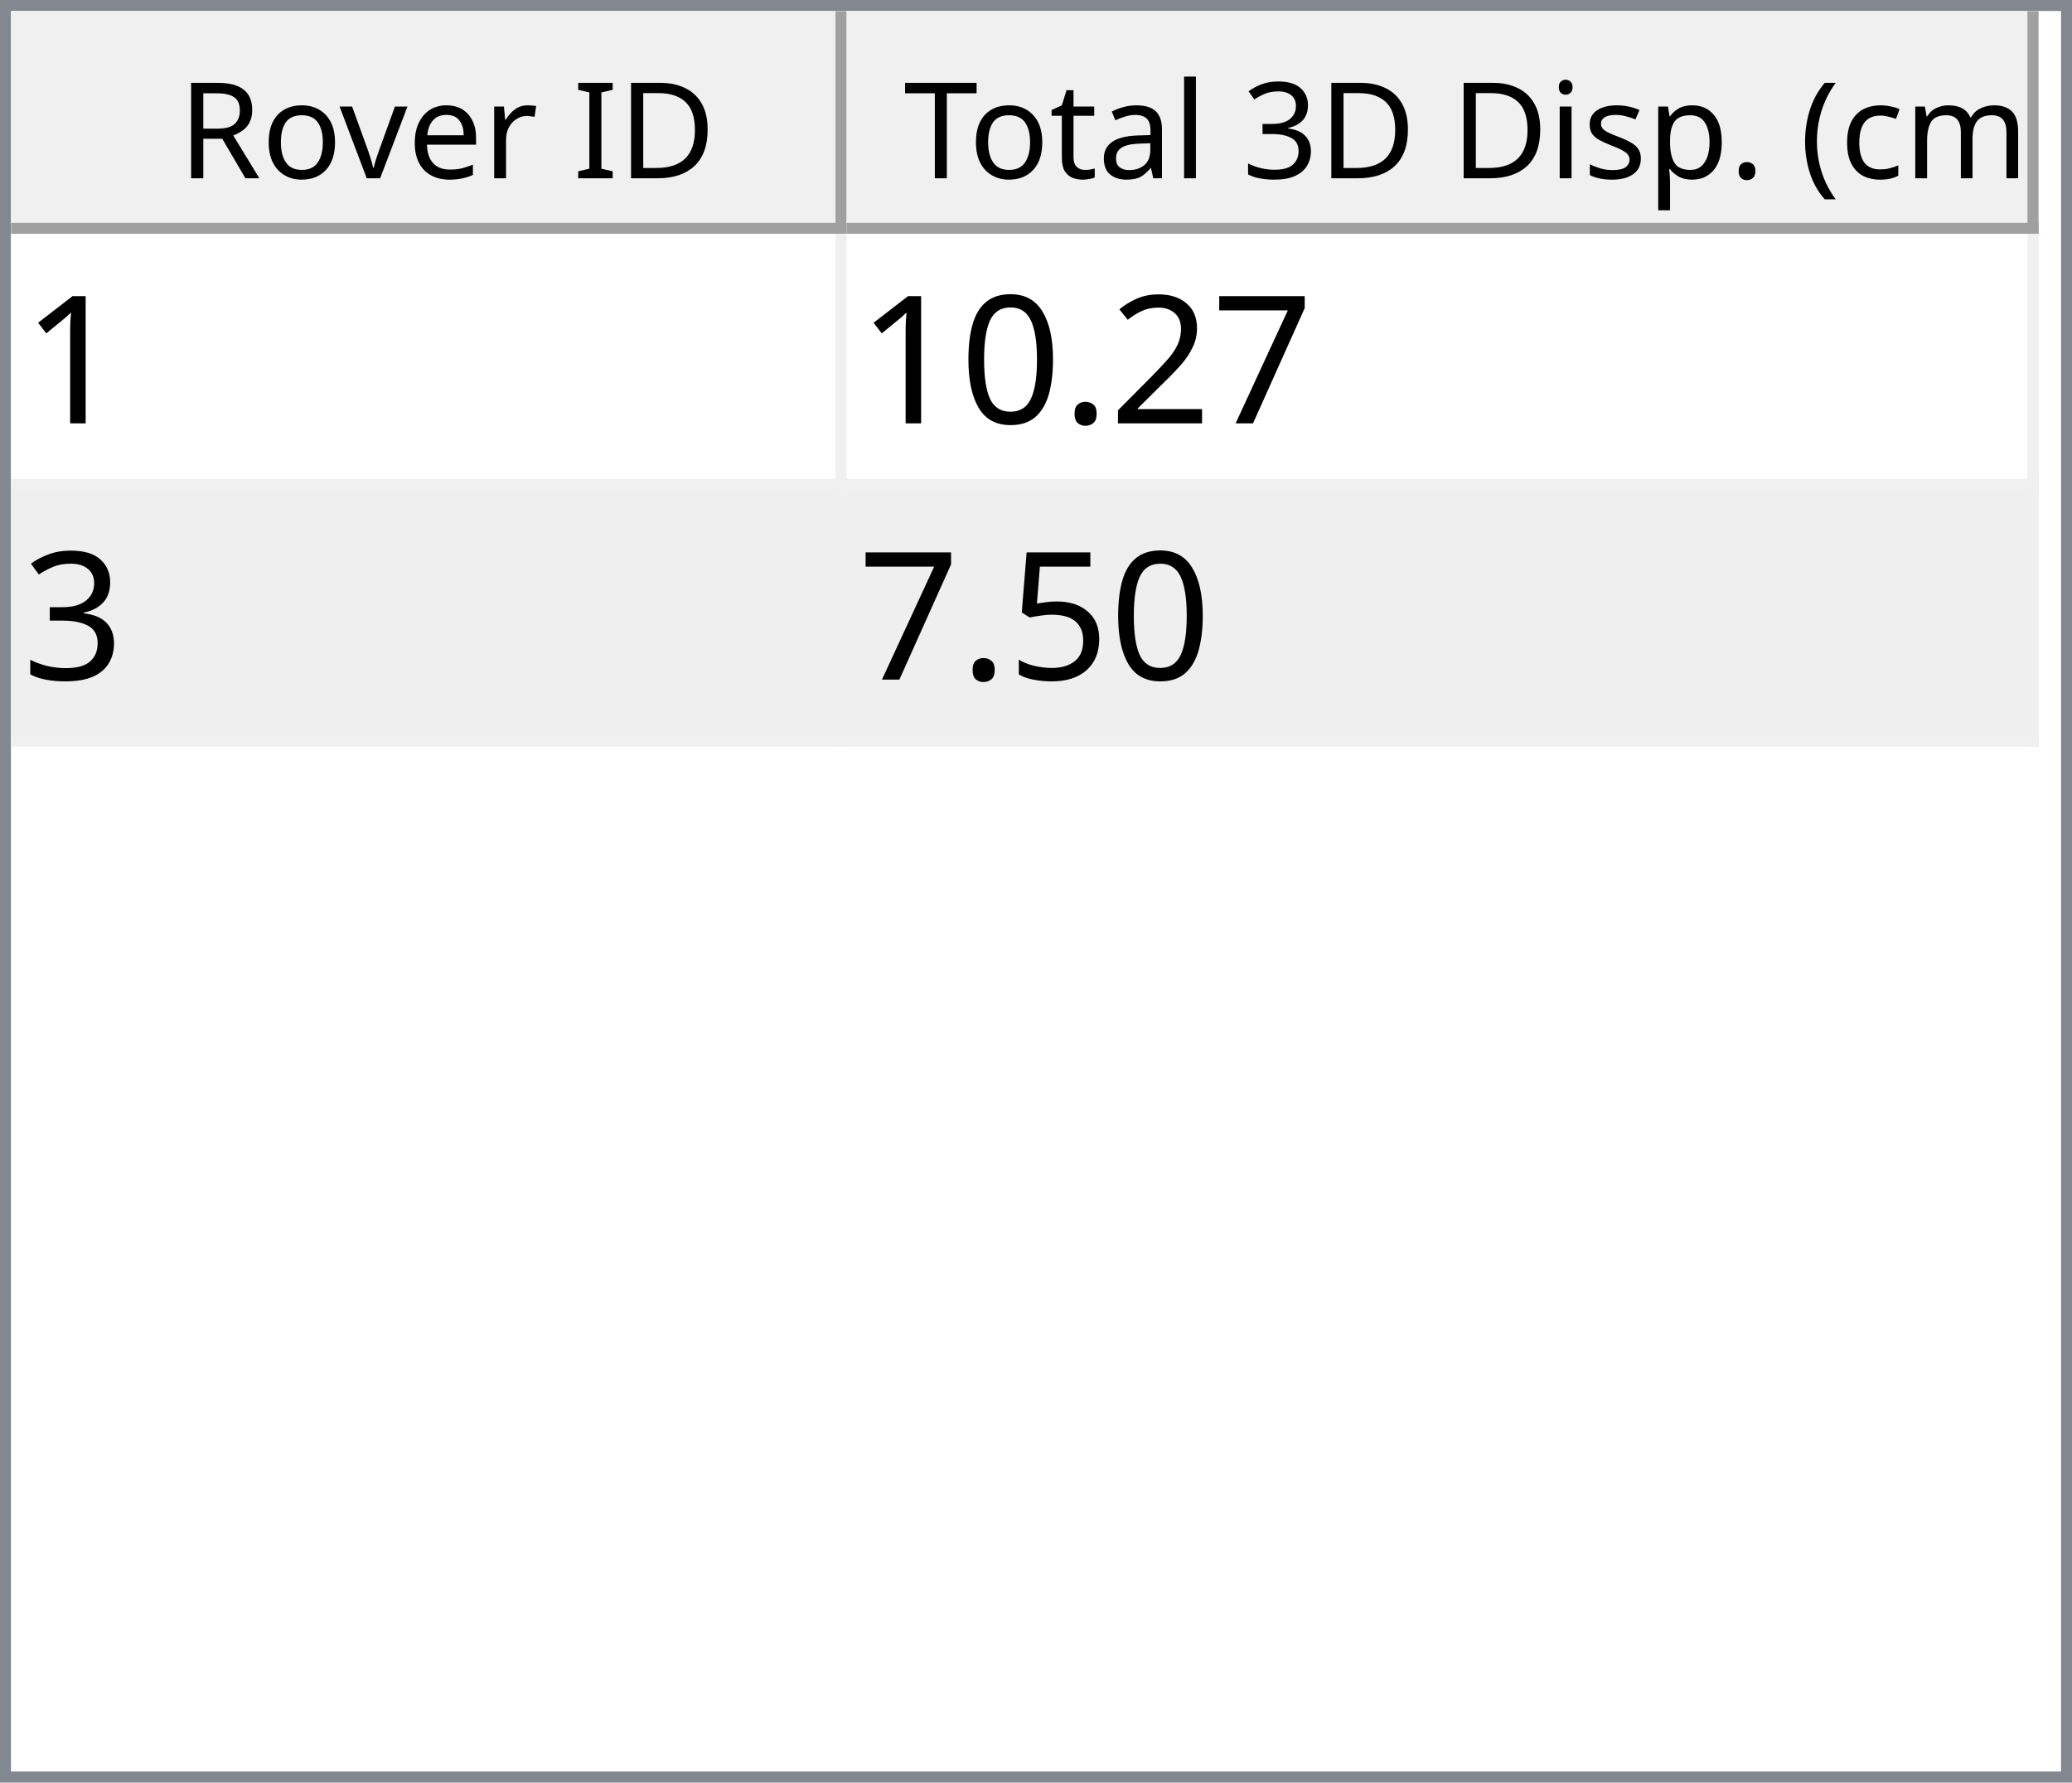
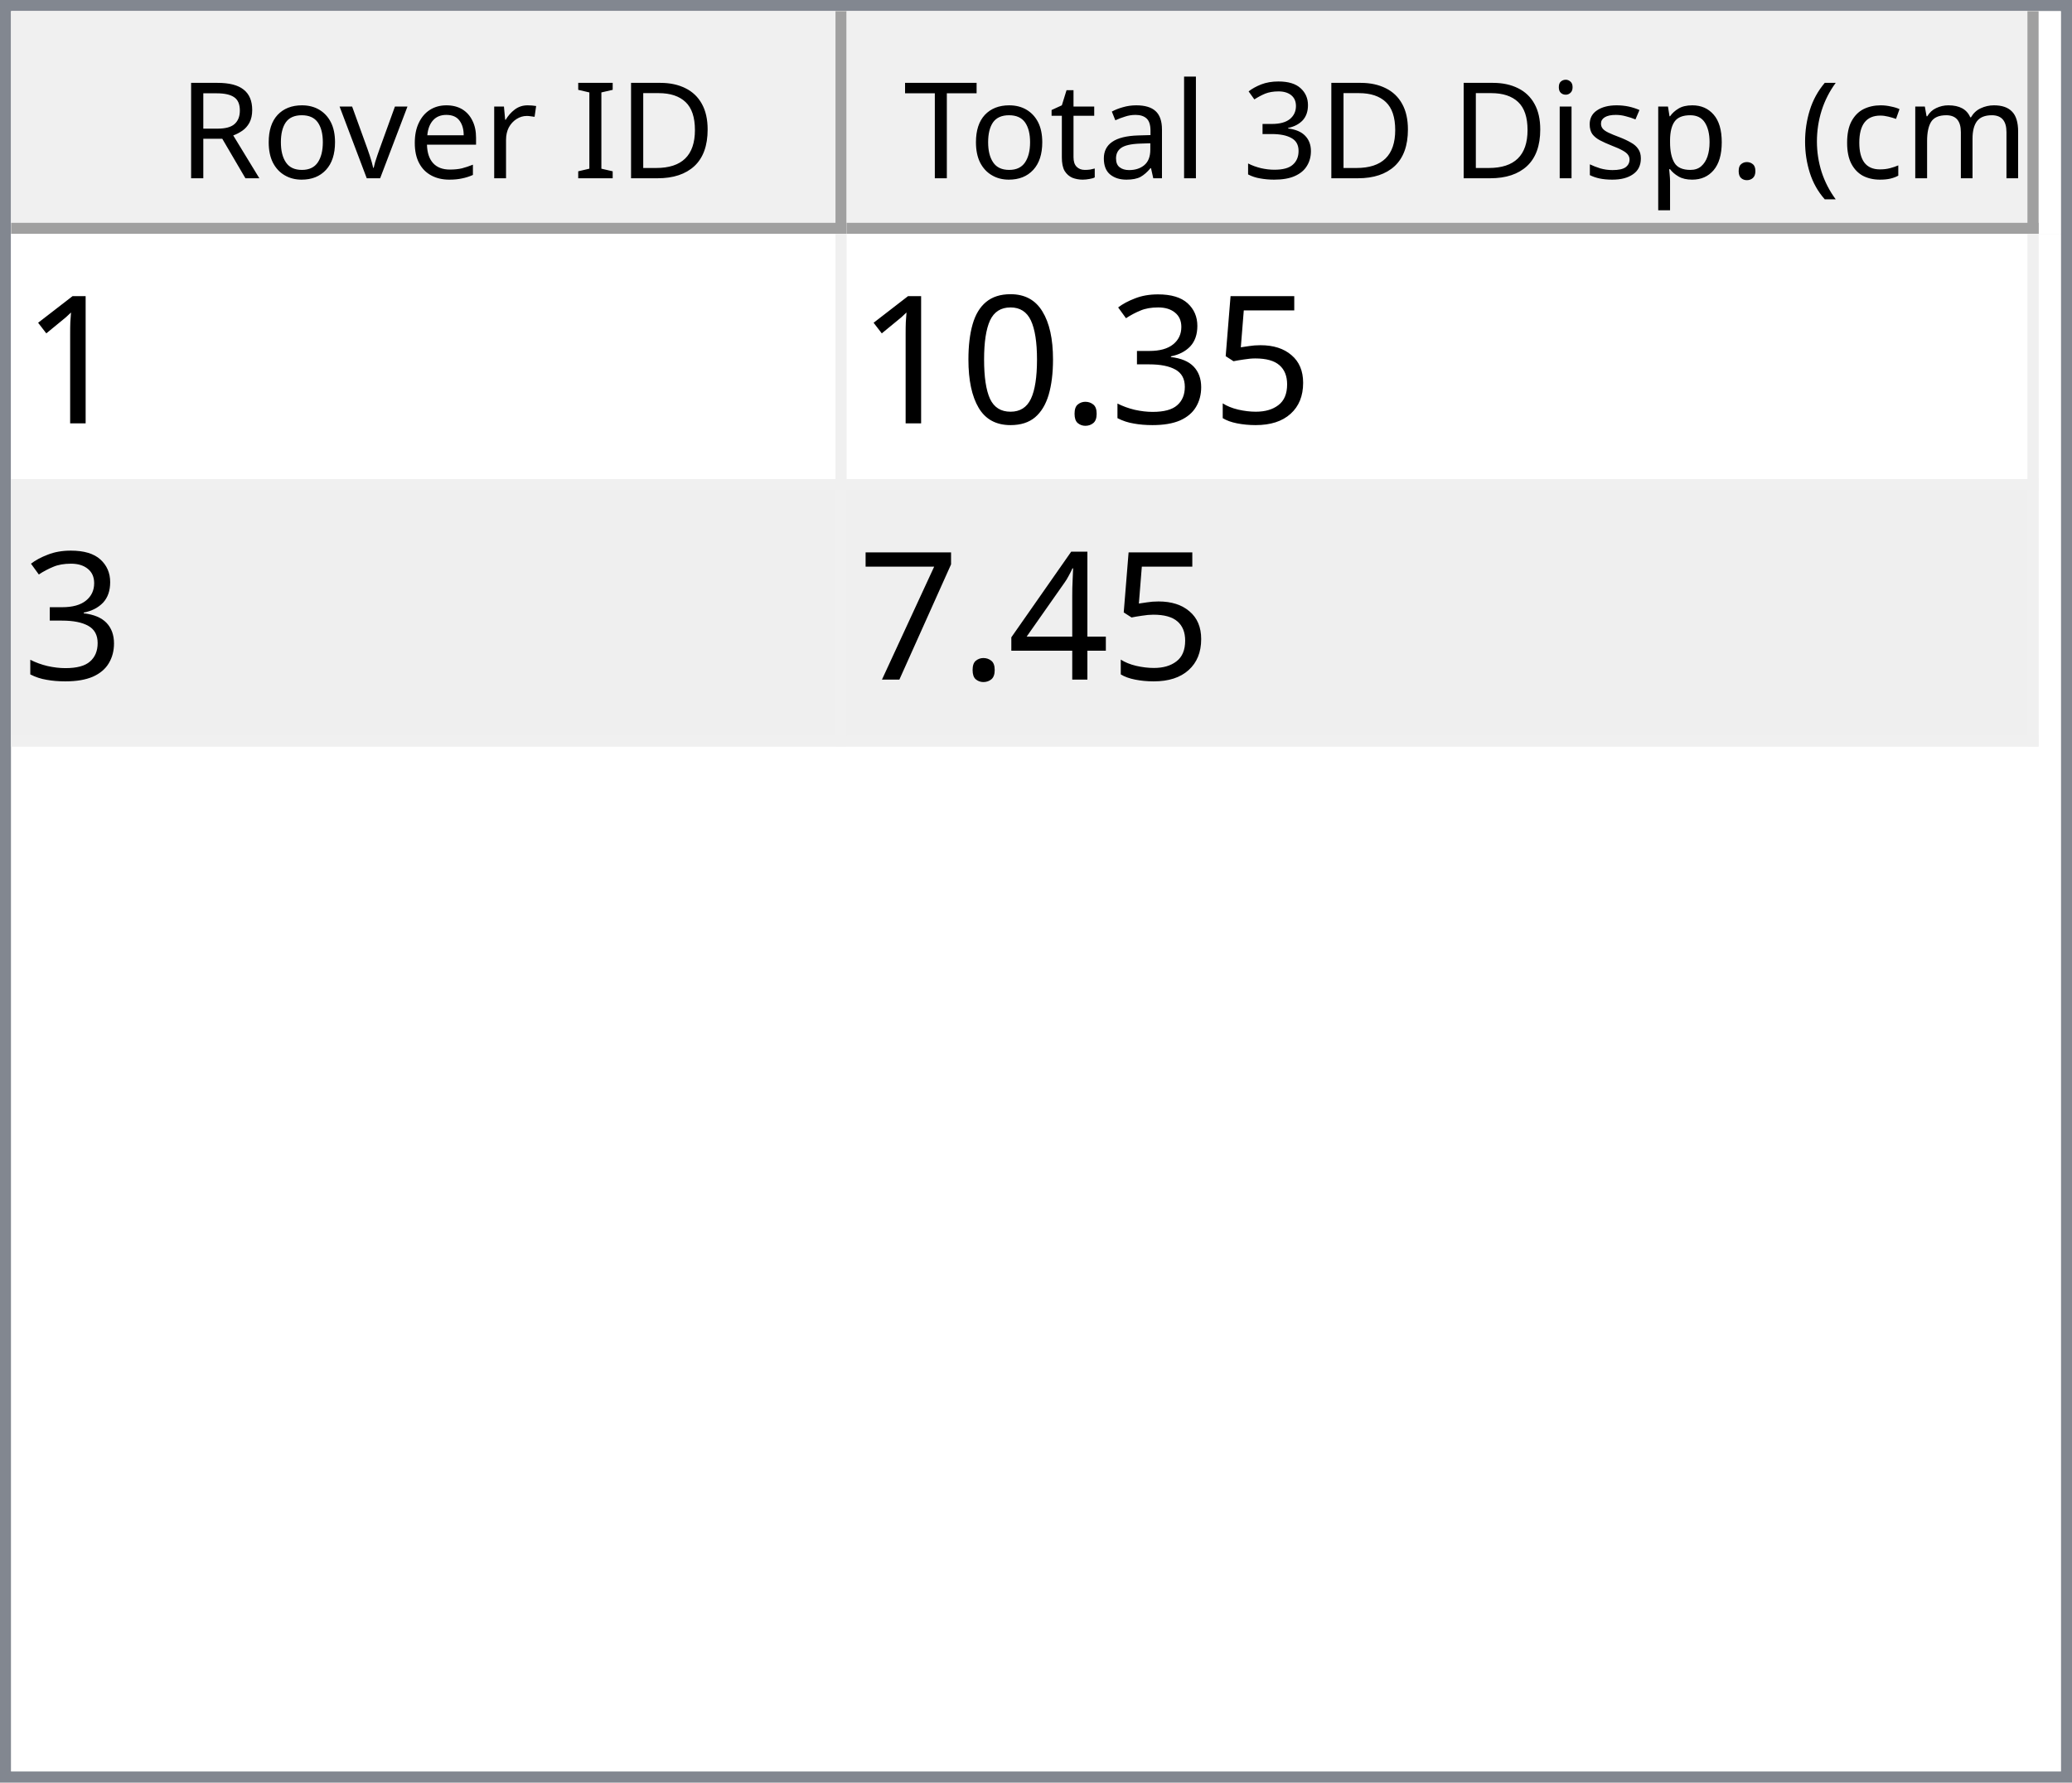
<svg xmlns="http://www.w3.org/2000/svg" style="fill-opacity:1; color-rendering:auto; color-interpolation:auto; text-rendering:auto; stroke:black; stroke-linecap:square; stroke-miterlimit:10; shape-rendering:auto; stroke-opacity:1; fill:black; stroke-dasharray:none; font-weight:normal; stroke-width:1; font-family:'Dialog'; font-style:normal; stroke-linejoin:miter; font-size:12px; stroke-dashoffset:0; image-rendering:auto;" width="186" height="160">
  <defs id="genericDefs" />
  <g>
    <defs id="defs1">
      <clipPath clipPathUnits="userSpaceOnUse" id="clipPath1">
        <path d="M0 0 L186 0 L186 160 L0 160 L0 0 Z" />
      </clipPath>
      <clipPath clipPathUnits="userSpaceOnUse" id="clipPath2">
        <path d="M0 0 L0 160 L186 160 L186 0 Z" />
      </clipPath>
      <clipPath clipPathUnits="userSpaceOnUse" id="clipPath3">
        <path d="M0 0 L0 20 L184 20 L184 0 Z" />
      </clipPath>
      <clipPath clipPathUnits="userSpaceOnUse" id="clipPath4">
        <path d="M0 0 L0 20 L75 20 L75 0 Z" />
      </clipPath>
      <clipPath clipPathUnits="userSpaceOnUse" id="clipPath5">
        <path d="M1 1 L1 19 L74 19 L74 1 Z" />
      </clipPath>
      <clipPath clipPathUnits="userSpaceOnUse" id="clipPath6">
        <path d="M0 0 L0 18 L73 18 L73 0 Z" />
      </clipPath>
      <clipPath clipPathUnits="userSpaceOnUse" id="clipPath7">
        <path d="M-0.5 -0.5 L-0.5 19.5 L74.5 19.5 L74.5 -0.5 Z" />
      </clipPath>
      <clipPath clipPathUnits="userSpaceOnUse" id="clipPath8">
        <path d="M0 0 L0 20 L107 20 L107 0 Z" />
      </clipPath>
      <clipPath clipPathUnits="userSpaceOnUse" id="clipPath9">
        <path d="M1 1 L1 19 L106 19 L106 1 Z" />
      </clipPath>
      <clipPath clipPathUnits="userSpaceOnUse" id="clipPath10">
        <path d="M0 0 L0 18 L105 18 L105 0 Z" />
      </clipPath>
      <clipPath clipPathUnits="userSpaceOnUse" id="clipPath11">
        <path d="M-0.5 -0.5 L-0.5 19.5 L106.5 19.5 L106.5 -0.5 Z" />
      </clipPath>
      <clipPath clipPathUnits="userSpaceOnUse" id="clipPath12">
        <path d="M0 0 L0 138 L184 138 L184 0 Z" />
      </clipPath>
      <clipPath clipPathUnits="userSpaceOnUse" id="clipPath13">
        <path d="M0 0 L0 46 L182 46 L182 0 Z" />
      </clipPath>
      <clipPath clipPathUnits="userSpaceOnUse" id="clipPath14">
        <path d="M-0.5 -0.5 L-0.5 45.5 L181.5 45.5 L181.5 -0.5 Z" />
      </clipPath>
      <clipPath clipPathUnits="userSpaceOnUse" id="clipPath15">
        <path d="M0 0 L0 22 L74 22 L74 0 Z" />
      </clipPath>
      <clipPath clipPathUnits="userSpaceOnUse" id="clipPath16">
        <path d="M0 0 L0 22 L106 22 L106 0 Z" />
      </clipPath>
      <font horiz-adv-x="64.551" id="font1">
        <font-face ascent="107.91" descent="25.098" units-per-em="100" style="font-style:normal; font-family:Segoe UI; font-weight:normal;" />
        <missing-glyph horiz-adv-x="64.551" d="M8.109 0 L8.109 68.266 L56.453 68.266 L56.453 0 L8.109 0 ZM15.328 7.234 L49.219 7.234 L49.219 61.031 L15.328 61.031 L15.328 7.234 Z" />
        <glyph unicode="D" horiz-adv-x="70.117" d="M9.188 0 L9.188 70.016 L28.516 70.016 Q65.531 70.016 65.531 35.891 Q65.531 19.672 55.25 9.836 Q44.969 0 27.734 0 L9.188 0 ZM17.391 62.594 L17.391 7.422 L27.828 7.422 Q41.609 7.422 49.273 14.797 Q56.938 22.172 56.938 35.688 Q56.938 62.594 28.328 62.594 L17.391 62.594 Z" />
        <glyph unicode="I" horiz-adv-x="26.611" d="M17.391 0 L9.188 0 L9.188 70.016 L17.391 70.016 L17.391 0 Z" />
        <glyph unicode=" " horiz-adv-x="27.393" d="" />
        <glyph unicode="r" horiz-adv-x="34.766" d="M34.188 41.891 Q32.078 43.5 28.125 43.5 Q23 43.5 19.555 38.672 Q16.109 33.844 16.109 25.484 L16.109 0 L8.109 0 L8.109 50 L16.109 50 L16.109 39.703 L16.312 39.703 Q18.016 44.969 21.531 47.922 Q25.047 50.875 29.391 50.875 Q32.516 50.875 34.188 50.203 L34.188 41.891 Z" />
        <glyph unicode="e" horiz-adv-x="52.295" d="M48.297 23 L12.984 23 Q13.188 14.656 17.484 10.109 Q21.781 5.562 29.297 5.562 Q37.75 5.562 44.828 11.141 L44.828 3.609 Q38.234 -1.172 27.391 -1.172 Q16.797 -1.172 10.742 5.641 Q4.688 12.453 4.688 24.812 Q4.688 36.469 11.305 43.82 Q17.922 51.172 27.734 51.172 Q37.547 51.172 42.922 44.828 Q48.297 38.484 48.297 27.203 L48.297 23 ZM40.094 29.781 Q40.047 36.719 36.75 40.578 Q33.453 44.438 27.594 44.438 Q21.922 44.438 17.969 40.383 Q14.016 36.328 13.094 29.781 L40.094 29.781 Z" />
        <glyph unicode="v" horiz-adv-x="47.9" d="M47.406 50 L27.484 0 L19.625 0 L0.688 50 L9.469 50 L22.172 13.672 Q23.578 9.672 23.922 6.688 L24.125 6.688 Q24.609 10.453 25.688 13.484 L38.969 50 L47.406 50 Z" />
        <glyph unicode="o" horiz-adv-x="58.594" d="M29 -1.172 Q17.922 -1.172 11.305 5.836 Q4.688 12.844 4.688 24.422 Q4.688 37.016 11.57 44.094 Q18.453 51.172 30.172 51.172 Q41.359 51.172 47.633 44.289 Q53.906 37.406 53.906 25.203 Q53.906 13.234 47.141 6.031 Q40.375 -1.172 29 -1.172 ZM29.594 44.438 Q21.875 44.438 17.383 39.188 Q12.891 33.938 12.891 24.703 Q12.891 15.828 17.43 10.695 Q21.969 5.562 29.594 5.562 Q37.359 5.562 41.531 10.594 Q45.703 15.625 45.703 24.906 Q45.703 34.281 41.531 39.359 Q37.359 44.438 29.594 44.438 Z" />
        <glyph unicode="R" horiz-adv-x="59.814" d="M59.375 0 L49.609 0 L37.891 19.625 Q36.281 22.359 34.766 24.289 Q33.25 26.219 31.664 27.438 Q30.078 28.656 28.25 29.219 Q26.422 29.781 24.125 29.781 L17.391 29.781 L17.391 0 L9.188 0 L9.188 70.016 L30.078 70.016 Q34.672 70.016 38.555 68.867 Q42.438 67.719 45.289 65.375 Q48.141 63.031 49.758 59.547 Q51.375 56.062 51.375 51.375 Q51.375 47.703 50.273 44.656 Q49.172 41.609 47.148 39.211 Q45.125 36.812 42.266 35.133 Q39.406 33.453 35.844 32.516 L35.844 32.328 Q37.594 31.547 38.891 30.547 Q40.188 29.547 41.359 28.18 Q42.531 26.812 43.68 25.078 Q44.828 23.344 46.234 21.047 L59.375 0 ZM17.391 62.594 L17.391 37.203 L28.516 37.203 Q31.594 37.203 34.203 38.133 Q36.812 39.062 38.719 40.797 Q40.625 42.531 41.703 45.047 Q42.781 47.562 42.781 50.688 Q42.781 56.297 39.141 59.445 Q35.5 62.594 28.609 62.594 L17.391 62.594 Z" />
        <glyph unicode=")" horiz-adv-x="30.176" d="M8.297 -15.922 L1.172 -15.922 Q16.406 2.344 16.406 26.812 Q16.406 51.469 1.078 70.016 L8.297 70.016 Q23.531 52.156 23.531 26.703 Q23.531 1.375 8.297 -15.922 Z" />
        <glyph unicode="m" horiz-adv-x="86.133" d="M79.109 0 L71.094 0 L71.094 28.719 Q71.094 37.016 68.531 40.727 Q65.969 44.438 59.906 44.438 Q54.781 44.438 51.195 39.75 Q47.609 35.062 47.609 28.516 L47.609 0 L39.594 0 L39.594 29.688 Q39.594 44.438 28.219 44.438 Q22.953 44.438 19.531 40.016 Q16.109 35.594 16.109 28.516 L16.109 0 L8.109 0 L8.109 50 L16.109 50 L16.109 42.094 L16.312 42.094 Q21.625 51.172 31.844 51.172 Q36.969 51.172 40.773 48.312 Q44.578 45.453 46 40.828 Q51.562 51.172 62.594 51.172 Q79.109 51.172 79.109 30.812 L79.109 0 Z" />
        <glyph unicode="c" horiz-adv-x="46.191" d="M42.188 2.297 Q36.422 -1.172 28.516 -1.172 Q17.828 -1.172 11.258 5.789 Q4.688 12.75 4.688 23.828 Q4.688 36.188 11.766 43.68 Q18.844 51.172 30.672 51.172 Q37.25 51.172 42.281 48.734 L42.281 40.531 Q36.719 44.438 30.375 44.438 Q22.703 44.438 17.797 38.945 Q12.891 33.453 12.891 24.516 Q12.891 15.719 17.508 10.641 Q22.125 5.562 29.891 5.562 Q36.422 5.562 42.188 9.906 L42.188 2.297 Z" />
        <glyph unicode="(" horiz-adv-x="30.176" d="M29.109 -15.922 L21.969 -15.922 Q6.844 1.375 6.844 26.703 Q6.844 52.156 21.969 70.016 L29.203 70.016 Q13.875 51.469 13.875 26.812 Q13.875 2.344 29.109 -15.922 Z" />
        <glyph unicode="." horiz-adv-x="21.68" d="M10.891 -1.078 Q8.641 -1.078 7.055 0.539 Q5.469 2.156 5.469 4.391 Q5.469 6.641 7.055 8.273 Q8.641 9.906 10.891 9.906 Q13.188 9.906 14.797 8.273 Q16.406 6.641 16.406 4.391 Q16.406 2.156 14.797 0.539 Q13.188 -1.078 10.891 -1.078 Z" />
        <glyph unicode="p" horiz-adv-x="58.789" d="M16.312 7.234 L16.109 7.234 L16.109 -23 L8.109 -23 L8.109 50 L16.109 50 L16.109 41.219 L16.312 41.219 Q22.219 51.172 33.594 51.172 Q43.266 51.172 48.688 44.461 Q54.109 37.75 54.109 26.469 Q54.109 13.922 48 6.375 Q41.891 -1.172 31.297 -1.172 Q21.578 -1.172 16.312 7.234 ZM16.109 27.391 L16.109 20.406 Q16.109 14.203 20.141 9.883 Q24.172 5.562 30.375 5.562 Q37.641 5.562 41.773 11.133 Q45.906 16.703 45.906 26.609 Q45.906 34.969 42.047 39.703 Q38.188 44.438 31.594 44.438 Q24.609 44.438 20.359 39.578 Q16.109 34.719 16.109 27.391 Z" />
        <glyph unicode="s" horiz-adv-x="42.432" d="M5.078 1.812 L5.078 10.406 Q11.625 5.562 19.484 5.562 Q30.031 5.562 30.031 12.594 Q30.031 14.594 29.125 15.992 Q28.219 17.391 26.68 18.461 Q25.141 19.531 23.07 20.383 Q21 21.234 18.609 22.172 Q15.281 23.484 12.766 24.828 Q10.25 26.172 8.57 27.859 Q6.891 29.547 6.031 31.695 Q5.172 33.844 5.172 36.719 Q5.172 40.234 6.789 42.945 Q8.406 45.656 11.086 47.484 Q13.766 49.312 17.211 50.242 Q20.656 51.172 24.312 51.172 Q30.812 51.172 35.938 48.922 L35.938 40.828 Q30.422 44.438 23.25 44.438 Q21 44.438 19.195 43.922 Q17.391 43.406 16.094 42.477 Q14.797 41.547 14.086 40.258 Q13.375 38.969 13.375 37.406 Q13.375 35.453 14.086 34.133 Q14.797 32.812 16.164 31.789 Q17.531 30.766 19.484 29.938 Q21.438 29.109 23.922 28.125 Q27.25 26.859 29.883 25.516 Q32.516 24.172 34.375 22.484 Q36.234 20.797 37.234 18.602 Q38.234 16.406 38.234 13.375 Q38.234 9.672 36.602 6.938 Q34.969 4.203 32.234 2.398 Q29.5 0.594 25.93 -0.289 Q22.359 -1.172 18.453 -1.172 Q10.75 -1.172 5.078 1.812 Z" />
        <glyph unicode="i" horiz-adv-x="24.219" d="M12.203 62.703 Q10.062 62.703 8.547 64.164 Q7.031 65.625 7.031 67.875 Q7.031 70.125 8.547 71.609 Q10.062 73.094 12.203 73.094 Q14.406 73.094 15.945 71.609 Q17.484 70.125 17.484 67.875 Q17.484 65.719 15.945 64.211 Q14.406 62.703 12.203 62.703 ZM16.109 0 L8.109 0 L8.109 50 L16.109 50 L16.109 0 Z" />
        <glyph unicode="3" horiz-adv-x="53.906" d="M46.531 19.828 Q46.531 15.094 44.75 11.211 Q42.969 7.328 39.719 4.57 Q36.469 1.812 31.93 0.297 Q27.391 -1.219 21.922 -1.219 Q11.922 -1.219 6 2.594 L6 11.188 Q13.094 5.609 22.219 5.609 Q25.875 5.609 28.828 6.539 Q31.781 7.469 33.906 9.227 Q36.031 10.984 37.18 13.477 Q38.328 15.969 38.328 19.094 Q38.328 32.812 18.797 32.812 L12.984 32.812 L12.984 39.594 L18.5 39.594 Q35.797 39.594 35.797 52.484 Q35.797 64.406 22.609 64.406 Q15.188 64.406 8.688 59.422 L8.688 67.188 Q15.375 71.188 24.609 71.188 Q29 71.188 32.57 69.969 Q36.141 68.75 38.68 66.555 Q41.219 64.359 42.609 61.281 Q44 58.203 44 54.5 Q44 40.672 30.031 36.719 L30.031 36.531 Q33.594 36.141 36.625 34.797 Q39.656 33.453 41.852 31.305 Q44.047 29.156 45.289 26.25 Q46.531 23.344 46.531 19.828 Z" />
        <glyph unicode="l" horiz-adv-x="24.219" d="M16.109 0 L8.109 0 L8.109 74.031 L16.109 74.031 L16.109 0 Z" />
        <glyph unicode="a" horiz-adv-x="50.879" d="M43.891 0 L35.891 0 L35.891 7.812 L35.688 7.812 Q30.469 -1.172 20.312 -1.172 Q12.844 -1.172 8.617 2.781 Q4.391 6.734 4.391 13.281 Q4.391 27.297 20.906 29.594 L35.891 31.688 Q35.891 44.438 25.594 44.438 Q16.547 44.438 9.281 38.281 L9.281 46.484 Q16.656 51.172 26.266 51.172 Q43.891 51.172 43.891 32.516 L43.891 0 ZM35.891 25.297 L23.828 23.641 Q18.266 22.859 15.43 20.875 Q12.594 18.891 12.594 13.875 Q12.594 10.203 15.211 7.883 Q17.828 5.562 22.172 5.562 Q28.125 5.562 32.008 9.742 Q35.891 13.922 35.891 20.312 L35.891 25.297 Z" />
        <glyph unicode="t" horiz-adv-x="33.887" d="M31.297 0.484 Q28.469 -1.078 23.828 -1.078 Q10.688 -1.078 10.688 13.578 L10.688 43.172 L2.094 43.172 L2.094 50 L10.688 50 L10.688 62.203 L18.703 64.797 L18.703 50 L31.297 50 L31.297 43.172 L18.703 43.172 L18.703 14.984 Q18.703 9.969 20.414 7.82 Q22.125 5.672 26.078 5.672 Q29.109 5.672 31.297 7.328 L31.297 0.484 Z" />
        <glyph unicode="T" horiz-adv-x="52.393" d="M50.594 62.594 L30.375 62.594 L30.375 0 L22.172 0 L22.172 62.594 L2 62.594 L2 70.016 L50.594 70.016 L50.594 62.594 Z" />
      </font>
      <font horiz-adv-x="75.0" id="font2">
        <font-face ascent="100.537" descent="21.973" units-per-em="100" style="font-style:normal; font-family:sans-serif; font-weight:normal;" />
        <missing-glyph horiz-adv-x="75.0" d="M12.5 0 L12.5 62.5 L62.5 62.5 L62.5 0 L12.5 0 ZM14.062 1.562 L60.938 1.562 L60.938 60.938 L14.062 60.938 L14.062 1.562 Z" />
        <glyph unicode="1" horiz-adv-x="55.615" d="M37.25 0 L28.469 0 L28.469 56 Q25.297 52.984 20.141 49.953 Q14.984 46.922 10.891 45.406 L10.891 53.906 Q18.266 57.375 23.781 62.305 Q29.297 67.234 31.594 71.875 L37.25 71.875 L37.25 0 Z" />
-         <glyph unicode="7" horiz-adv-x="55.615" d="M4.734 62.203 L4.734 70.656 L51.078 70.656 L51.078 63.812 Q44.234 56.547 37.523 44.484 Q30.812 32.422 27.156 19.672 Q24.516 10.688 23.781 0 L14.75 0 Q14.891 8.453 18.062 20.414 Q21.234 32.375 27.172 43.484 Q33.109 54.594 39.797 62.203 L4.734 62.203 Z" />
-         <glyph unicode="2" horiz-adv-x="55.615" d="M50.344 8.453 L50.344 0 L3.031 0 Q2.938 3.172 4.047 6.109 Q5.859 10.938 9.836 15.625 Q13.812 20.312 21.344 26.469 Q33.016 36.031 37.117 41.625 Q41.219 47.219 41.219 52.203 Q41.219 57.422 37.477 61.008 Q33.734 64.594 27.734 64.594 Q21.391 64.594 17.578 60.789 Q13.766 56.984 13.719 50.25 L4.688 51.172 Q5.609 61.281 11.664 66.578 Q17.719 71.875 27.938 71.875 Q38.234 71.875 44.242 66.164 Q50.25 60.453 50.25 52 Q50.25 47.703 48.492 43.555 Q46.734 39.406 42.656 34.812 Q38.578 30.219 29.109 22.219 Q21.188 15.578 18.945 13.211 Q16.703 10.844 15.234 8.453 L50.344 8.453 Z" />
+         <glyph unicode="5" horiz-adv-x="55.615" d="M4.156 18.75 L13.375 19.531 Q14.406 12.797 18.141 9.398 Q21.875 6 27.156 6 Q33.5 6 37.891 10.789 Q42.281 15.578 42.281 23.484 Q42.281 31 38.062 35.352 Q33.844 39.703 27 39.703 Q22.75 39.703 19.336 37.773 Q15.922 35.844 13.969 32.766 L5.719 33.844 L12.641 70.609 L48.25 70.609 L48.25 62.203 L19.672 62.203 L15.828 42.969 Q22.266 47.469 29.344 47.469 Q38.719 47.469 45.164 40.969 Q51.609 34.469 51.609 24.266 Q51.609 14.547 45.953 7.469 Q39.062 -1.219 27.156 -1.219 Q17.391 -1.219 11.211 4.25 Q5.031 9.719 4.156 18.75 Z" />
+         <glyph unicode="3" horiz-adv-x="55.615" d="M4.203 18.891 L12.984 20.062 Q14.5 12.594 18.141 9.297 Q21.781 6 27 6 Q33.203 6 37.477 10.297 Q41.75 14.594 41.75 20.953 Q41.75 27 37.797 30.93 Q33.844 34.859 27.734 34.859 Q25.25 34.859 21.531 33.891 L22.516 41.609 Q23.391 41.5 23.922 41.5 Q29.547 41.5 34.039 44.43 Q38.531 47.359 38.531 53.469 Q38.531 58.297 35.258 61.477 Q31.984 64.656 26.812 64.656 Q21.688 64.656 18.266 61.43 Q14.844 58.203 13.875 51.766 L5.078 53.328 Q6.688 62.156 12.398 67.016 Q18.109 71.875 26.609 71.875 Q32.469 71.875 37.398 69.359 Q42.328 66.844 44.945 62.5 Q47.562 58.156 47.562 53.266 Q47.562 48.641 45.07 44.828 Q42.578 41.016 37.703 38.766 Q44.047 37.312 47.562 32.695 Q51.078 28.078 51.078 21.141 Q51.078 11.766 44.242 5.25 Q37.406 -1.266 26.953 -1.266 Q17.531 -1.266 11.305 4.352 Q5.078 9.969 4.203 18.891 Z" />
        <glyph unicode="." horiz-adv-x="27.783" d="M9.078 0 L9.078 10.016 L19.094 10.016 L19.094 0 L9.078 0 Z" />
        <glyph unicode="0" horiz-adv-x="55.615" d="M4.156 35.297 Q4.156 48 6.766 55.742 Q9.375 63.484 14.523 67.68 Q19.672 71.875 27.484 71.875 Q33.25 71.875 37.594 69.555 Q41.938 67.234 44.773 62.867 Q47.609 58.5 49.219 52.227 Q50.828 45.953 50.828 35.297 Q50.828 22.703 48.242 14.969 Q45.656 7.234 40.508 3.008 Q35.359 -1.219 27.484 -1.219 Q17.141 -1.219 11.234 6.203 Q4.156 15.141 4.156 35.297 ZM13.188 35.297 Q13.188 17.672 17.312 11.836 Q21.438 6 27.484 6 Q33.547 6 37.672 11.859 Q41.797 17.719 41.797 35.297 Q41.797 52.984 37.672 58.789 Q33.547 64.594 27.391 64.594 Q21.344 64.594 17.719 59.469 Q13.188 52.938 13.188 35.297 Z" />
-         <glyph unicode="3" horiz-adv-x="55.615" d="M4.203 18.891 L12.984 20.062 Q14.5 12.594 18.141 9.297 Q21.781 6 27 6 Q33.203 6 37.477 10.297 Q41.75 14.594 41.75 20.953 Q41.75 27 37.797 30.93 Q33.844 34.859 27.734 34.859 Q25.25 34.859 21.531 33.891 L22.516 41.609 Q23.391 41.5 23.922 41.5 Q29.547 41.5 34.039 44.43 Q38.531 47.359 38.531 53.469 Q38.531 58.297 35.258 61.477 Q31.984 64.656 26.812 64.656 Q21.688 64.656 18.266 61.43 Q14.844 58.203 13.875 51.766 L5.078 53.328 Q6.688 62.156 12.398 67.016 Q18.109 71.875 26.609 71.875 Q32.469 71.875 37.398 69.359 Q42.328 66.844 44.945 62.5 Q47.562 58.156 47.562 53.266 Q47.562 48.641 45.07 44.828 Q42.578 41.016 37.703 38.766 Q44.047 37.312 47.562 32.695 Q51.078 28.078 51.078 21.141 Q51.078 11.766 44.242 5.25 Q37.406 -1.266 26.953 -1.266 Q17.531 -1.266 11.305 4.352 Q5.078 9.969 4.203 18.891 Z" />
-         <glyph unicode="5" horiz-adv-x="55.615" d="M4.156 18.75 L13.375 19.531 Q14.406 12.797 18.141 9.398 Q21.875 6 27.156 6 Q33.5 6 37.891 10.789 Q42.281 15.578 42.281 23.484 Q42.281 31 38.062 35.352 Q33.844 39.703 27 39.703 Q22.75 39.703 19.336 37.773 Q15.922 35.844 13.969 32.766 L5.719 33.844 L12.641 70.609 L48.25 70.609 L48.25 62.203 L19.672 62.203 L15.828 42.969 Q22.266 47.469 29.344 47.469 Q38.719 47.469 45.164 40.969 Q51.609 34.469 51.609 24.266 Q51.609 14.547 45.953 7.469 Q39.062 -1.219 27.156 -1.219 Q17.391 -1.219 11.211 4.25 Q5.031 9.719 4.156 18.75 Z" />
+         <glyph unicode="4" horiz-adv-x="55.615" d="M32.328 0 L32.328 17.141 L1.266 17.141 L1.266 25.203 L33.938 71.578 L41.109 71.578 L41.109 25.203 L50.781 25.203 L50.781 17.141 L41.109 17.141 L41.109 0 L32.328 0 ZM32.328 25.203 L32.328 57.469 L9.906 25.203 L32.328 25.203 Z" />
+         <glyph unicode="7" horiz-adv-x="55.615" d="M4.734 62.203 L4.734 70.656 L51.078 70.656 L51.078 63.812 Q44.234 56.547 37.523 44.484 Q30.812 32.422 27.156 19.672 Q24.516 10.688 23.781 0 L14.75 0 Q14.891 8.453 18.062 20.414 Q21.234 32.375 27.172 43.484 Q33.109 54.594 39.797 62.203 L4.734 62.203 Z" />
      </font>
    </defs>
    <g style="fill:white; stroke:white;">
      <rect x="0" y="0" width="186" style="clip-path:url(#clipPath1); stroke:none;" height="160" />
    </g>
    <g style="fill:white; text-rendering:optimizeSpeed; color-rendering:optimizeSpeed; image-rendering:optimizeSpeed; shape-rendering:crispEdges; stroke:white; color-interpolation:sRGB;">
      <rect x="0" width="186" height="160" y="0" style="stroke:none;" />
      <path style="stroke:none;" d="M0 160 L186 160 L186 0 L0 0 Z" />
    </g>
    <g style="fill:rgb(240,240,240); font-family:'Segoe UI'; stroke:rgb(240,240,240);">
      <rect x="0" y="0" width="186" style="clip-path:url(#clipPath2); stroke:none;" height="160" />
    </g>
    <g style="fill:rgb(130,135,144); font-family:'Segoe UI'; stroke:rgb(130,135,144);">
      <path d="M0 0 L186 0 L186 160 L0 160 L0 0 ZM1 1 L185 1 L185 159 L1 159 L1 1 Z" style="fill-rule:evenodd; clip-path:url(#clipPath2); stroke:none;" />
    </g>
    <g style="fill:white; font-family:'Segoe UI'; stroke:white;" transform="translate(1,1)">
      <rect x="0" y="0" width="184" style="clip-path:url(#clipPath3); stroke:none;" height="20" />
    </g>
    <g style="fill:rgb(240,240,240); font-family:'Segoe UI'; stroke:rgb(240,240,240);" transform="translate(1,1)">
      <rect x="0" y="0" width="75" style="clip-path:url(#clipPath4); stroke:none;" height="20" />
    </g>
    <g style="font-family:'Segoe UI';" transform="translate(2,2)">
      <text x="14" xml:space="preserve" y="14" style="clip-path:url(#clipPath6); stroke:none;">Rover ID</text>
    </g>
    <g style="fill:rgb(160,160,160); font-family:'Segoe UI'; stroke:rgb(160,160,160); stroke-linejoin:bevel;" transform="translate(1.5,1.5)">
      <line x1="74" x2="74" y1="0" style="fill:none; clip-path:url(#clipPath7);" y2="19" />
    </g>
    <g style="fill:rgb(160,160,160); font-family:'Segoe UI'; stroke:rgb(160,160,160); stroke-linejoin:bevel;" transform="matrix(1,0,0,1,1,1) translate(0.5,0.5)">
      <line x1="0" x2="74" y1="19" style="fill:none; clip-path:url(#clipPath7);" y2="19" />
    </g>
    <g style="fill:rgb(240,240,240); font-family:'Segoe UI'; stroke:rgb(240,240,240);" transform="translate(76,1)">
      <rect x="0" y="0" width="107" style="clip-path:url(#clipPath8); stroke:none;" height="20" />
    </g>
    <g style="font-family:'Segoe UI';" transform="translate(77,2)">
      <text x="1" xml:space="preserve" y="14" style="clip-path:url(#clipPath10); stroke:none;"> Total 3D Disp. (cm)</text>
    </g>
    <g style="fill:rgb(160,160,160); font-family:'Segoe UI'; stroke:rgb(160,160,160); stroke-linejoin:bevel;" transform="translate(76.5,1.5)">
      <line x1="106" x2="106" y1="0" style="fill:none; clip-path:url(#clipPath11);" y2="19" />
    </g>
    <g style="fill:rgb(160,160,160); font-family:'Segoe UI'; stroke:rgb(160,160,160); stroke-linejoin:bevel;" transform="matrix(1,0,0,1,76,1) translate(0.5,0.5)">
      <line x1="0" x2="106" y1="19" style="fill:none; clip-path:url(#clipPath11);" y2="19" />
    </g>
    <g style="fill:white; font-family:'Segoe UI'; stroke:white;" transform="translate(1,21)">
      <rect x="0" y="0" width="184" style="clip-path:url(#clipPath12); stroke:none;" height="138" />
    </g>
    <g style="fill:rgb(240,240,240); font-size:16px; font-family:sans-serif; stroke:rgb(240,240,240);" transform="translate(1,21)">
      <rect x="0" y="0" width="182" style="clip-path:url(#clipPath13); stroke:none;" height="46" />
      <line transform="translate(0.5,0.5)" x1="0" x2="181" y1="22" style="clip-path:url(#clipPath14); fill:none; stroke-linejoin:bevel;" y2="22" />
    </g>
    <g transform="matrix(1,0,0,1,1,21) translate(0.5,0.5)" style="fill:rgb(240,240,240); font-size:16px; font-family:sans-serif; stroke:rgb(240,240,240); stroke-linejoin:bevel;">
      <line x1="0" x2="181" y1="45" style="fill:none; clip-path:url(#clipPath14);" y2="45" />
    </g>
    <g transform="matrix(1,0,0,1,1,21) translate(0.5,0.5)" style="fill:rgb(240,240,240); font-size:16px; font-family:sans-serif; stroke:rgb(240,240,240); stroke-linejoin:bevel;">
      <line x1="74" x2="74" y1="0" style="fill:none; clip-path:url(#clipPath14);" y2="45" />
    </g>
    <g transform="matrix(1,0,0,1,1,21) translate(0.5,0.5)" style="fill:rgb(240,240,240); font-size:16px; font-family:sans-serif; stroke:rgb(240,240,240); stroke-linejoin:bevel;">
      <line x1="181" x2="181" y1="0" style="fill:none; clip-path:url(#clipPath14);" y2="45" />
    </g>
    <g style="fill:white; font-size:16px; font-family:sans-serif; stroke:white;" transform="matrix(1,0,0,1,1,21)">
      <rect x="0" y="0" width="74" style="clip-path:url(#clipPath15); stroke:none;" height="22" />
      <text x="1" y="17" style="fill:black; clip-path:url(#clipPath15); stroke:none;" xml:space="preserve">1</text>
    </g>
    <g style="fill:white; font-size:16px; font-family:sans-serif; stroke:white;" transform="matrix(1,0,0,1,1,21) translate(75,0)">
      <rect x="0" y="0" width="106" style="clip-path:url(#clipPath16); stroke:none;" height="22" />
-       <text x="1" y="17" style="fill:black; clip-path:url(#clipPath16); stroke:none;" xml:space="preserve">10.27</text>
+       <text x="1" y="17" style="fill:black; clip-path:url(#clipPath16); stroke:none;" xml:space="preserve">10.35</text>
    </g>
    <g style="fill:rgb(239,239,239); font-size:16px; font-family:sans-serif; stroke:rgb(239,239,239);" transform="matrix(1,0,0,1,1,21) translate(0,23)">
      <rect x="0" y="0" width="74" style="clip-path:url(#clipPath15); stroke:none;" height="22" />
      <text x="1" y="17" style="fill:black; clip-path:url(#clipPath15); stroke:none;" xml:space="preserve">3</text>
    </g>
    <g style="fill:rgb(239,239,239); font-size:16px; font-family:sans-serif; stroke:rgb(239,239,239);" transform="matrix(1,0,0,1,1,21) translate(75,23)">
      <rect x="0" y="0" width="106" style="clip-path:url(#clipPath16); stroke:none;" height="22" />
-       <text x="1" y="17" style="fill:black; clip-path:url(#clipPath16); stroke:none;" xml:space="preserve">7.50</text>
+       <text x="1" y="17" style="fill:black; clip-path:url(#clipPath16); stroke:none;" xml:space="preserve">7.45</text>
    </g>
  </g>
</svg>
